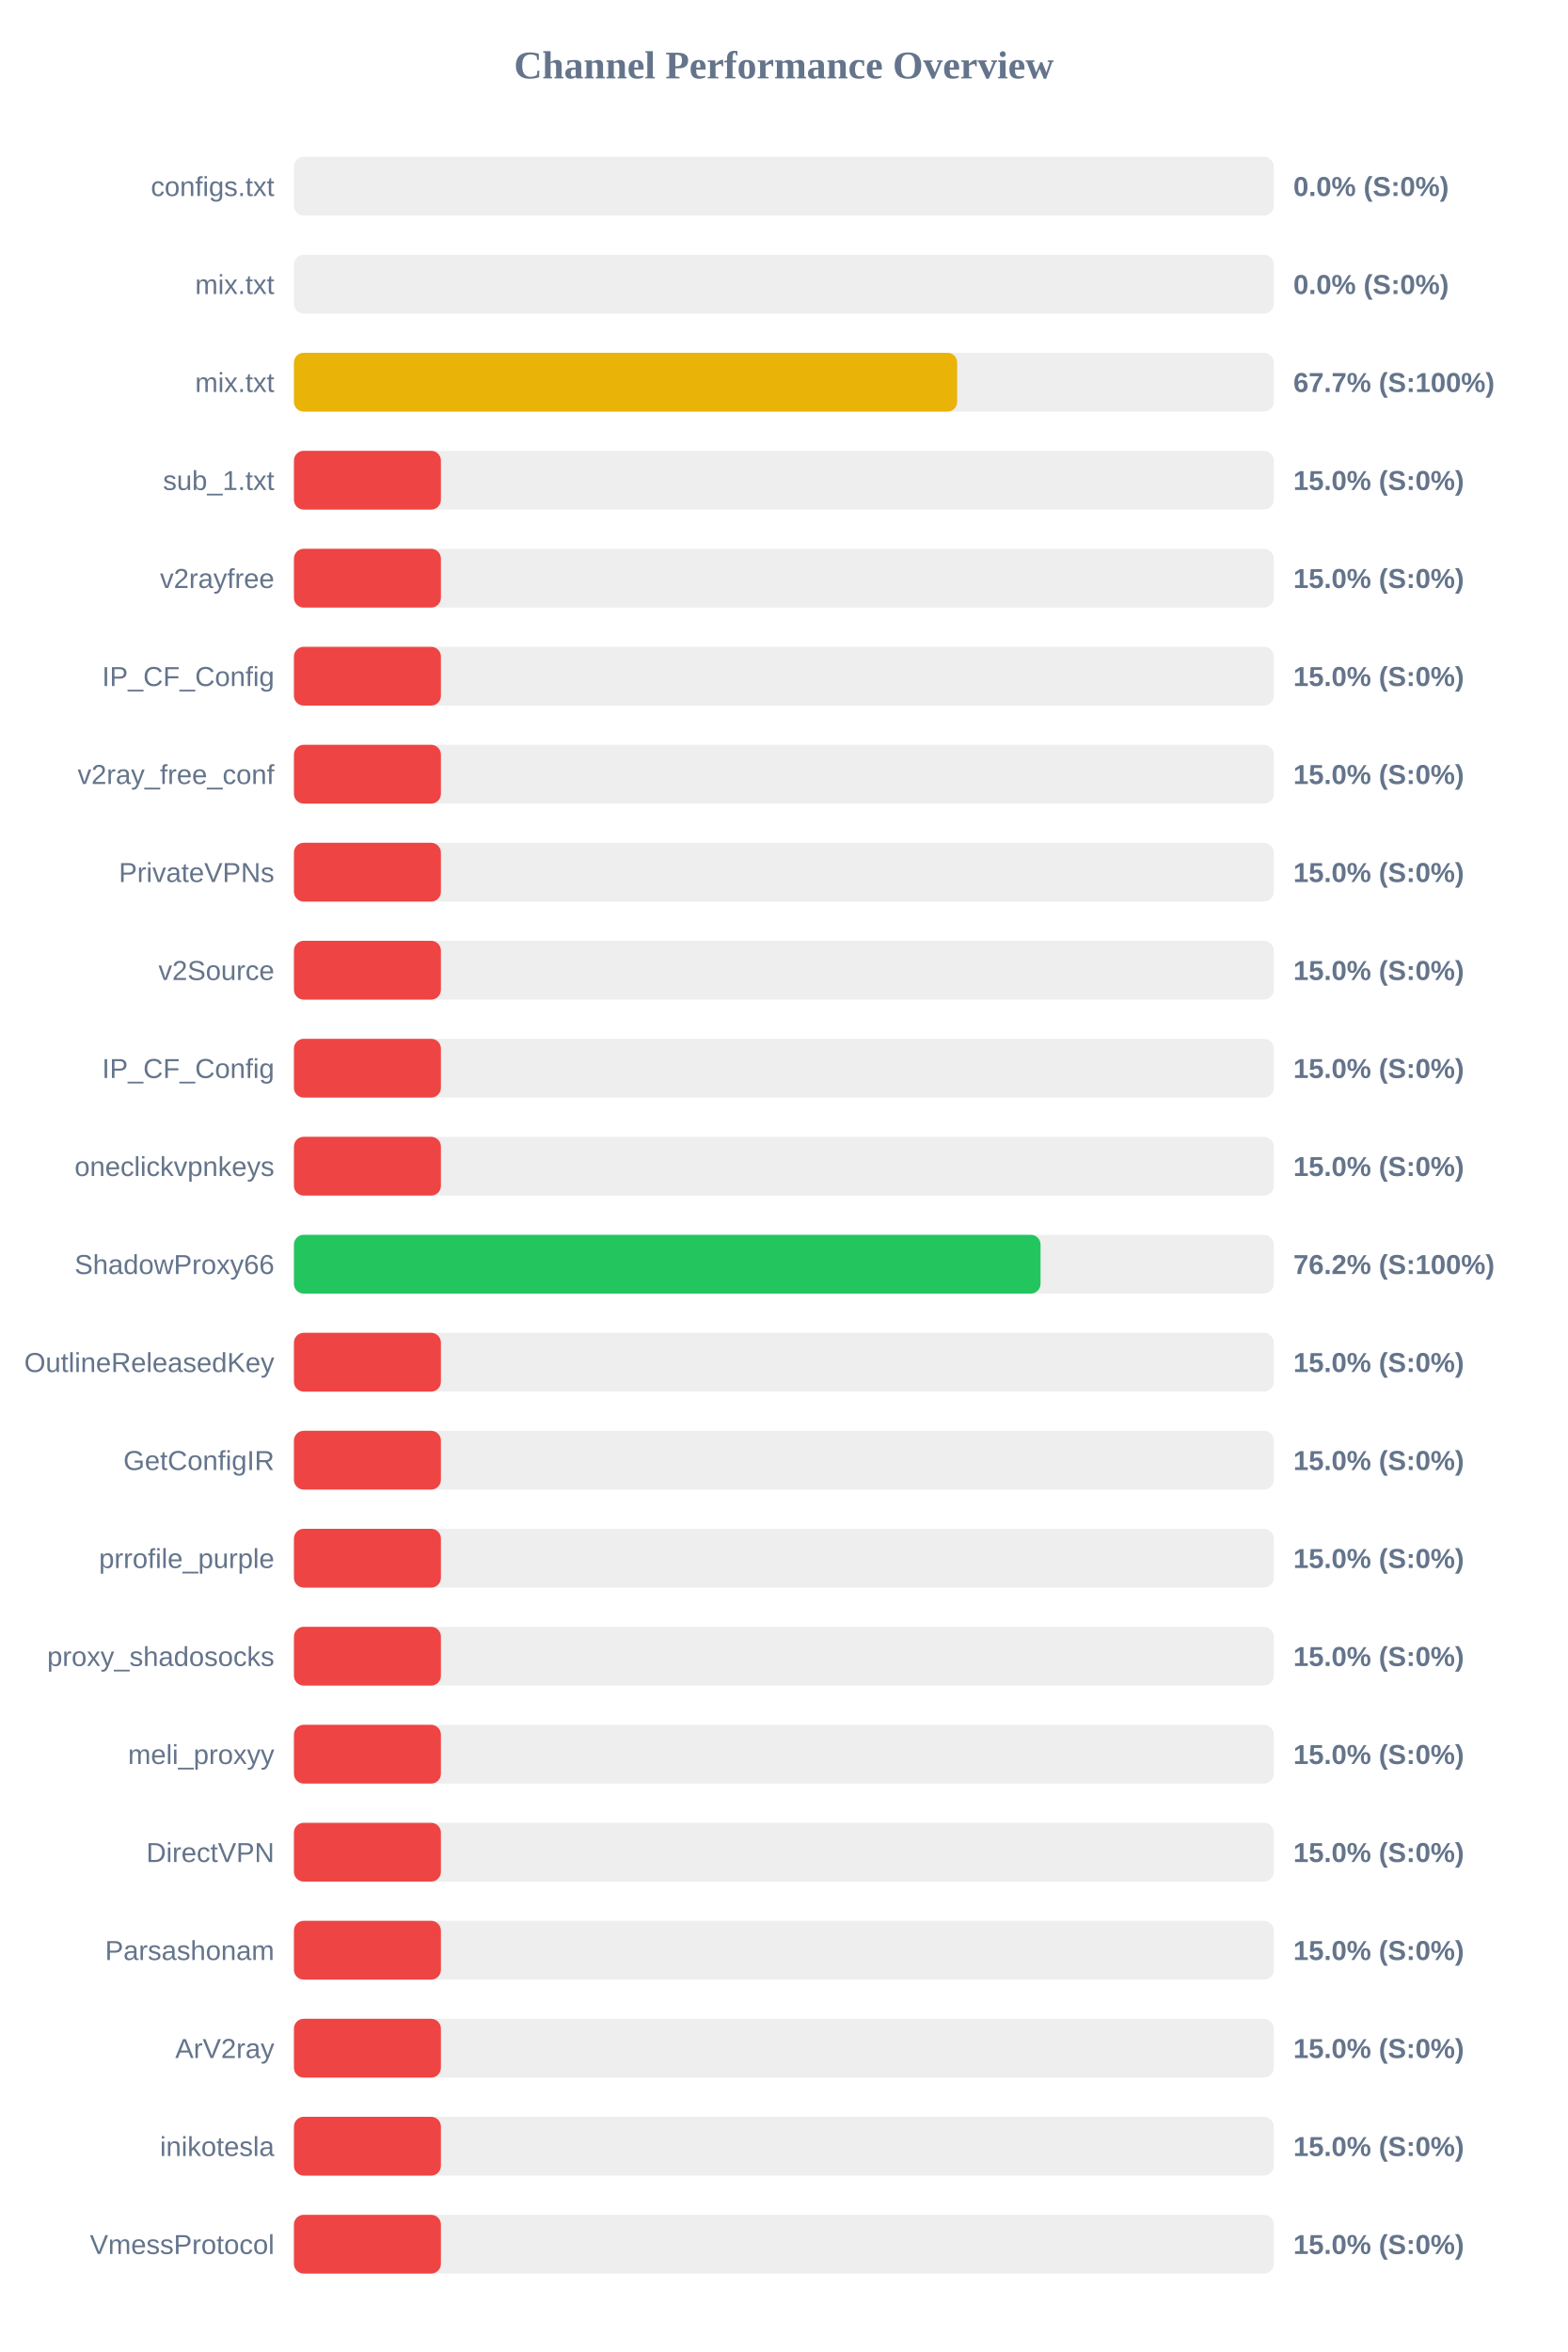
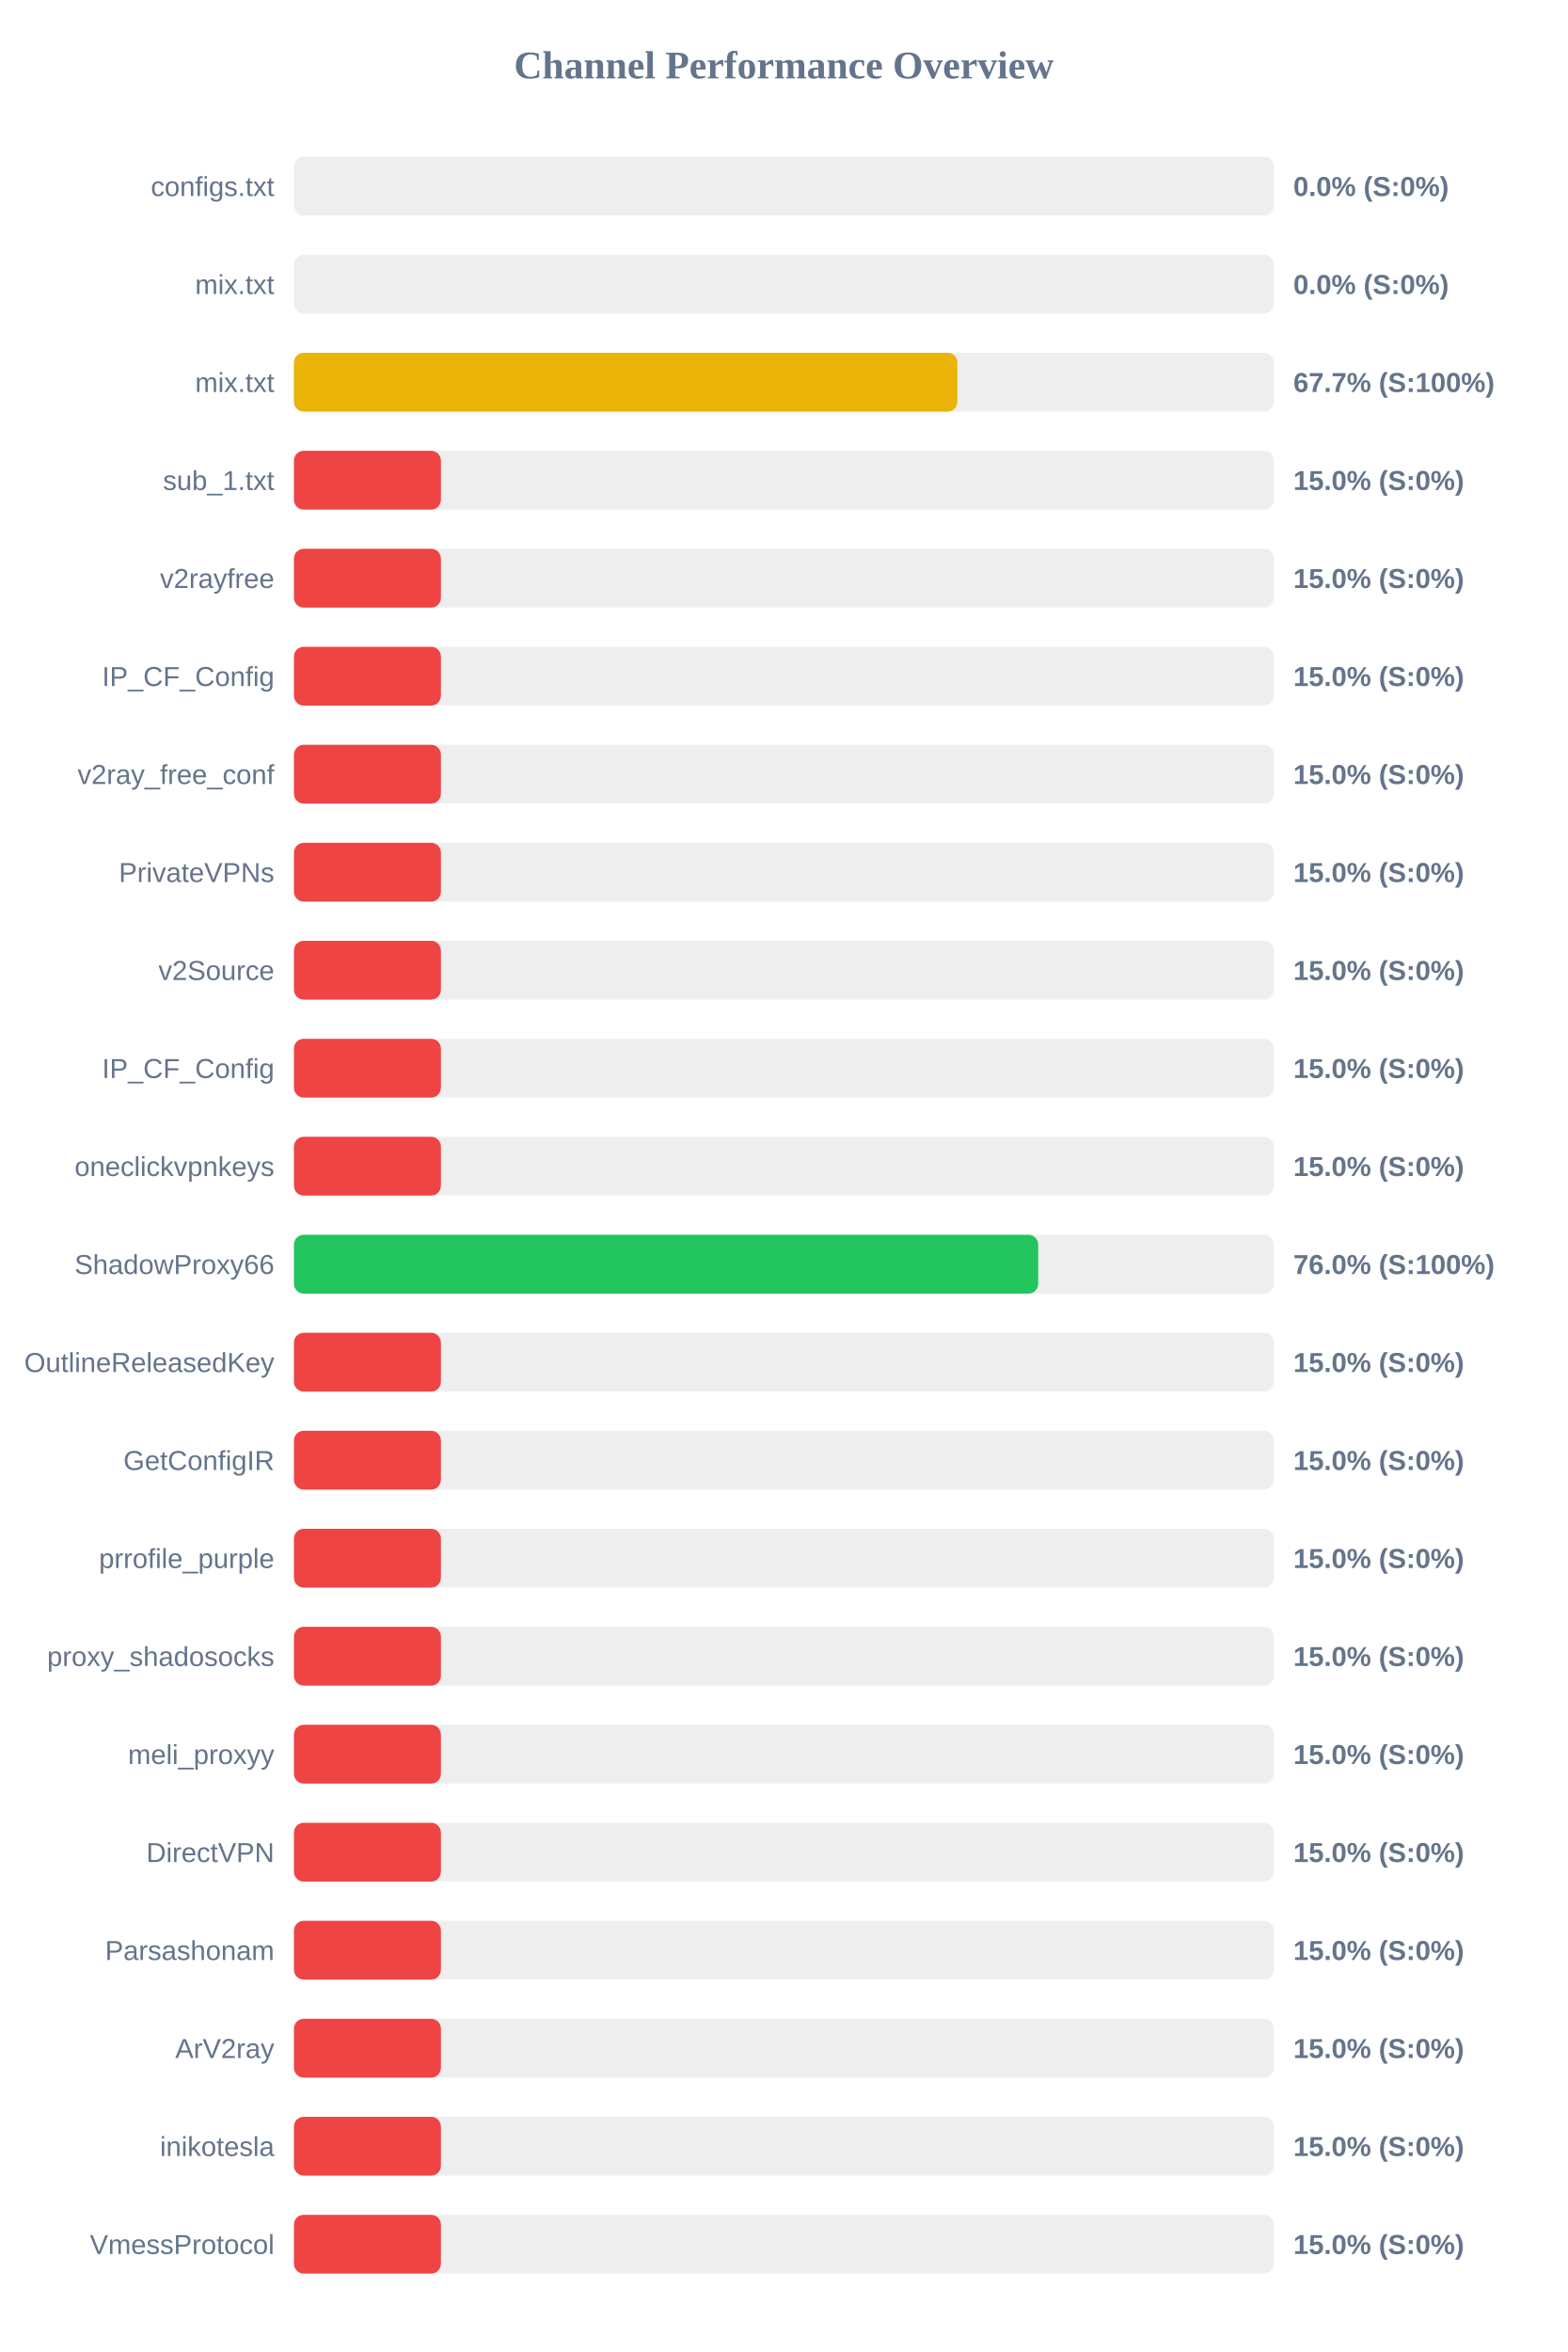
<svg xmlns="http://www.w3.org/2000/svg" width="800" height="1200" version="1.1">
  <style>
        .row { font: 14px Arial; fill: #64748b; }
        .score { font: bold 14px Arial; fill: #64748b; }
    </style>
  <text x="400" y="40" text-anchor="middle" font-size="20px" font-weight="bold" fill="#64748b">Channel Performance Overview</text>
  <rect x="150" y="80" width="500" height="30" fill="#eee" rx="5" />
  <rect x="150" y="80" width="0.0" height="30" fill="#ef4444" rx="5" />
  <text x="140" y="100" text-anchor="end" class="row">configs.txt</text>
  <text x="660" y="100" text-anchor="start" class="score">0.0% (S:0%)</text>
  <rect x="150" y="130" width="500" height="30" fill="#eee" rx="5" />
  <rect x="150" y="130" width="0.0" height="30" fill="#ef4444" rx="5" />
  <text x="140" y="150" text-anchor="end" class="row">mix.txt</text>
  <text x="660" y="150" text-anchor="start" class="score">0.0% (S:0%)</text>
  <rect x="150" y="180" width="500" height="30" fill="#eee" rx="5" />
-   <rect x="150" y="180" width="338.45" height="30" fill="#eab308" rx="5" />
+   <rect x="150" y="180" width="338.55" height="30" fill="#eab308" rx="5" />
  <text x="140" y="200" text-anchor="end" class="row">mix.txt</text>
  <text x="660" y="200" text-anchor="start" class="score">67.7% (S:100%)</text>
  <rect x="150" y="230" width="500" height="30" fill="#eee" rx="5" />
  <rect x="150" y="230" width="75.0" height="30" fill="#ef4444" rx="5" />
  <text x="140" y="250" text-anchor="end" class="row">sub_1.txt</text>
  <text x="660" y="250" text-anchor="start" class="score">15.0% (S:0%)</text>
  <rect x="150" y="280" width="500" height="30" fill="#eee" rx="5" />
  <rect x="150" y="280" width="75.0" height="30" fill="#ef4444" rx="5" />
  <text x="140" y="300" text-anchor="end" class="row">v2rayfree</text>
  <text x="660" y="300" text-anchor="start" class="score">15.0% (S:0%)</text>
  <rect x="150" y="330" width="500" height="30" fill="#eee" rx="5" />
  <rect x="150" y="330" width="75.0" height="30" fill="#ef4444" rx="5" />
  <text x="140" y="350" text-anchor="end" class="row">IP_CF_Config</text>
  <text x="660" y="350" text-anchor="start" class="score">15.0% (S:0%)</text>
  <rect x="150" y="380" width="500" height="30" fill="#eee" rx="5" />
  <rect x="150" y="380" width="75.0" height="30" fill="#ef4444" rx="5" />
  <text x="140" y="400" text-anchor="end" class="row">v2ray_free_conf</text>
  <text x="660" y="400" text-anchor="start" class="score">15.0% (S:0%)</text>
  <rect x="150" y="430" width="500" height="30" fill="#eee" rx="5" />
  <rect x="150" y="430" width="75.0" height="30" fill="#ef4444" rx="5" />
  <text x="140" y="450" text-anchor="end" class="row">PrivateVPNs</text>
  <text x="660" y="450" text-anchor="start" class="score">15.0% (S:0%)</text>
  <rect x="150" y="480" width="500" height="30" fill="#eee" rx="5" />
  <rect x="150" y="480" width="75.0" height="30" fill="#ef4444" rx="5" />
  <text x="140" y="500" text-anchor="end" class="row">v2Source</text>
  <text x="660" y="500" text-anchor="start" class="score">15.0% (S:0%)</text>
  <rect x="150" y="530" width="500" height="30" fill="#eee" rx="5" />
  <rect x="150" y="530" width="75.0" height="30" fill="#ef4444" rx="5" />
  <text x="140" y="550" text-anchor="end" class="row">IP_CF_Config</text>
  <text x="660" y="550" text-anchor="start" class="score">15.0% (S:0%)</text>
  <rect x="150" y="580" width="500" height="30" fill="#eee" rx="5" />
  <rect x="150" y="580" width="75.0" height="30" fill="#ef4444" rx="5" />
  <text x="140" y="600" text-anchor="end" class="row">oneclickvpnkeys</text>
  <text x="660" y="600" text-anchor="start" class="score">15.0% (S:0%)</text>
  <rect x="150" y="630" width="500" height="30" fill="#eee" rx="5" />
-   <rect x="150" y="630" width="381.0" height="30" fill="#22c55e" rx="5" />
+   <rect x="150" y="630" width="379.8" height="30" fill="#22c55e" rx="5" />
  <text x="140" y="650" text-anchor="end" class="row">ShadowProxy66</text>
-   <text x="660" y="650" text-anchor="start" class="score">76.2% (S:100%)</text>
+   <text x="660" y="650" text-anchor="start" class="score">76.0% (S:100%)</text>
  <rect x="150" y="680" width="500" height="30" fill="#eee" rx="5" />
  <rect x="150" y="680" width="75.0" height="30" fill="#ef4444" rx="5" />
  <text x="140" y="700" text-anchor="end" class="row">OutlineReleasedKey</text>
  <text x="660" y="700" text-anchor="start" class="score">15.0% (S:0%)</text>
  <rect x="150" y="730" width="500" height="30" fill="#eee" rx="5" />
  <rect x="150" y="730" width="75.0" height="30" fill="#ef4444" rx="5" />
  <text x="140" y="750" text-anchor="end" class="row">GetConfigIR</text>
  <text x="660" y="750" text-anchor="start" class="score">15.0% (S:0%)</text>
  <rect x="150" y="780" width="500" height="30" fill="#eee" rx="5" />
  <rect x="150" y="780" width="75.0" height="30" fill="#ef4444" rx="5" />
  <text x="140" y="800" text-anchor="end" class="row">prrofile_purple</text>
  <text x="660" y="800" text-anchor="start" class="score">15.0% (S:0%)</text>
  <rect x="150" y="830" width="500" height="30" fill="#eee" rx="5" />
  <rect x="150" y="830" width="75.0" height="30" fill="#ef4444" rx="5" />
  <text x="140" y="850" text-anchor="end" class="row">proxy_shadosocks</text>
  <text x="660" y="850" text-anchor="start" class="score">15.0% (S:0%)</text>
  <rect x="150" y="880" width="500" height="30" fill="#eee" rx="5" />
  <rect x="150" y="880" width="75.0" height="30" fill="#ef4444" rx="5" />
  <text x="140" y="900" text-anchor="end" class="row">meli_proxyy</text>
  <text x="660" y="900" text-anchor="start" class="score">15.0% (S:0%)</text>
  <rect x="150" y="930" width="500" height="30" fill="#eee" rx="5" />
  <rect x="150" y="930" width="75.0" height="30" fill="#ef4444" rx="5" />
  <text x="140" y="950" text-anchor="end" class="row">DirectVPN</text>
  <text x="660" y="950" text-anchor="start" class="score">15.0% (S:0%)</text>
  <rect x="150" y="980" width="500" height="30" fill="#eee" rx="5" />
  <rect x="150" y="980" width="75.0" height="30" fill="#ef4444" rx="5" />
  <text x="140" y="1000" text-anchor="end" class="row">Parsashonam</text>
  <text x="660" y="1000" text-anchor="start" class="score">15.0% (S:0%)</text>
  <rect x="150" y="1030" width="500" height="30" fill="#eee" rx="5" />
  <rect x="150" y="1030" width="75.0" height="30" fill="#ef4444" rx="5" />
  <text x="140" y="1050" text-anchor="end" class="row">ArV2ray</text>
  <text x="660" y="1050" text-anchor="start" class="score">15.0% (S:0%)</text>
  <rect x="150" y="1080" width="500" height="30" fill="#eee" rx="5" />
  <rect x="150" y="1080" width="75.0" height="30" fill="#ef4444" rx="5" />
  <text x="140" y="1100" text-anchor="end" class="row">inikotesla</text>
  <text x="660" y="1100" text-anchor="start" class="score">15.0% (S:0%)</text>
  <rect x="150" y="1130" width="500" height="30" fill="#eee" rx="5" />
  <rect x="150" y="1130" width="75.0" height="30" fill="#ef4444" rx="5" />
  <text x="140" y="1150" text-anchor="end" class="row">VmessProtocol</text>
  <text x="660" y="1150" text-anchor="start" class="score">15.0% (S:0%)</text>
</svg>
